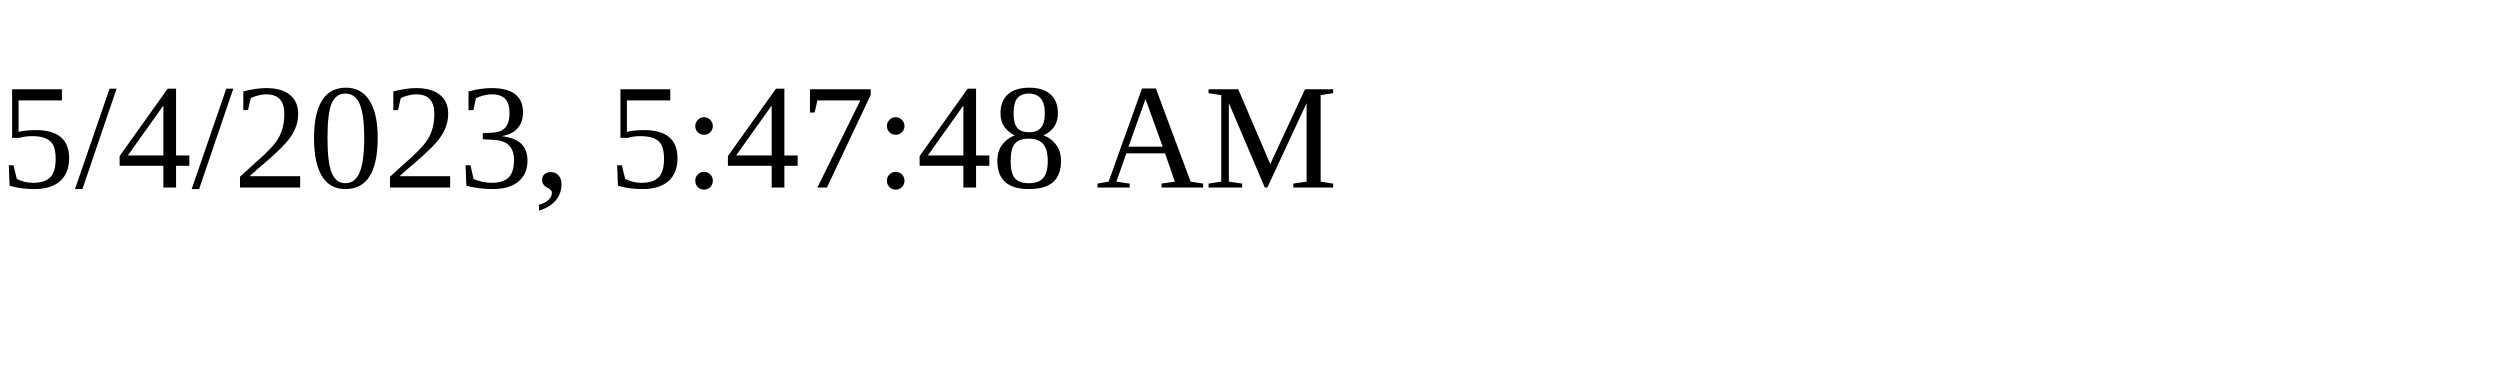
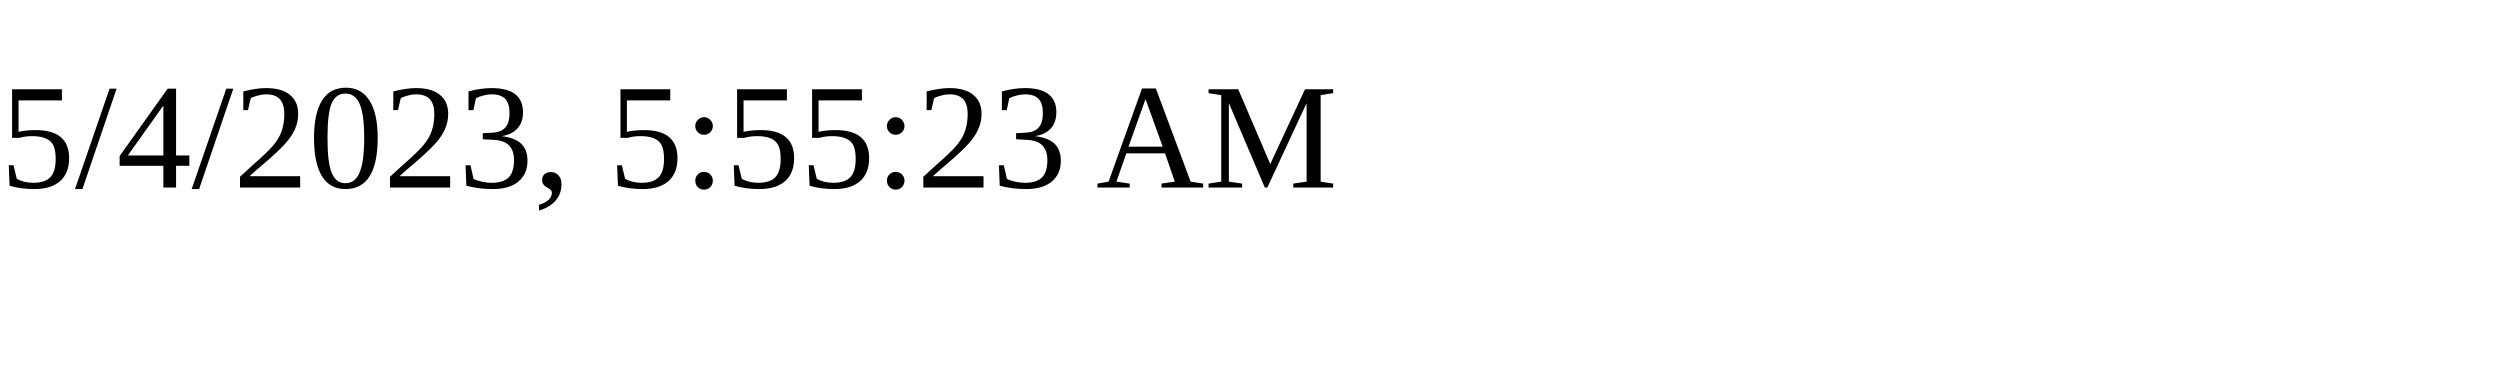
<svg xmlns="http://www.w3.org/2000/svg" height="30" width="200">
-   <text x="0" y="15">5/4/2023, 5:47:48 AM</text>
+   <text x="0" y="15">5/4/2023, 5:55:23 AM</text>
</svg>
